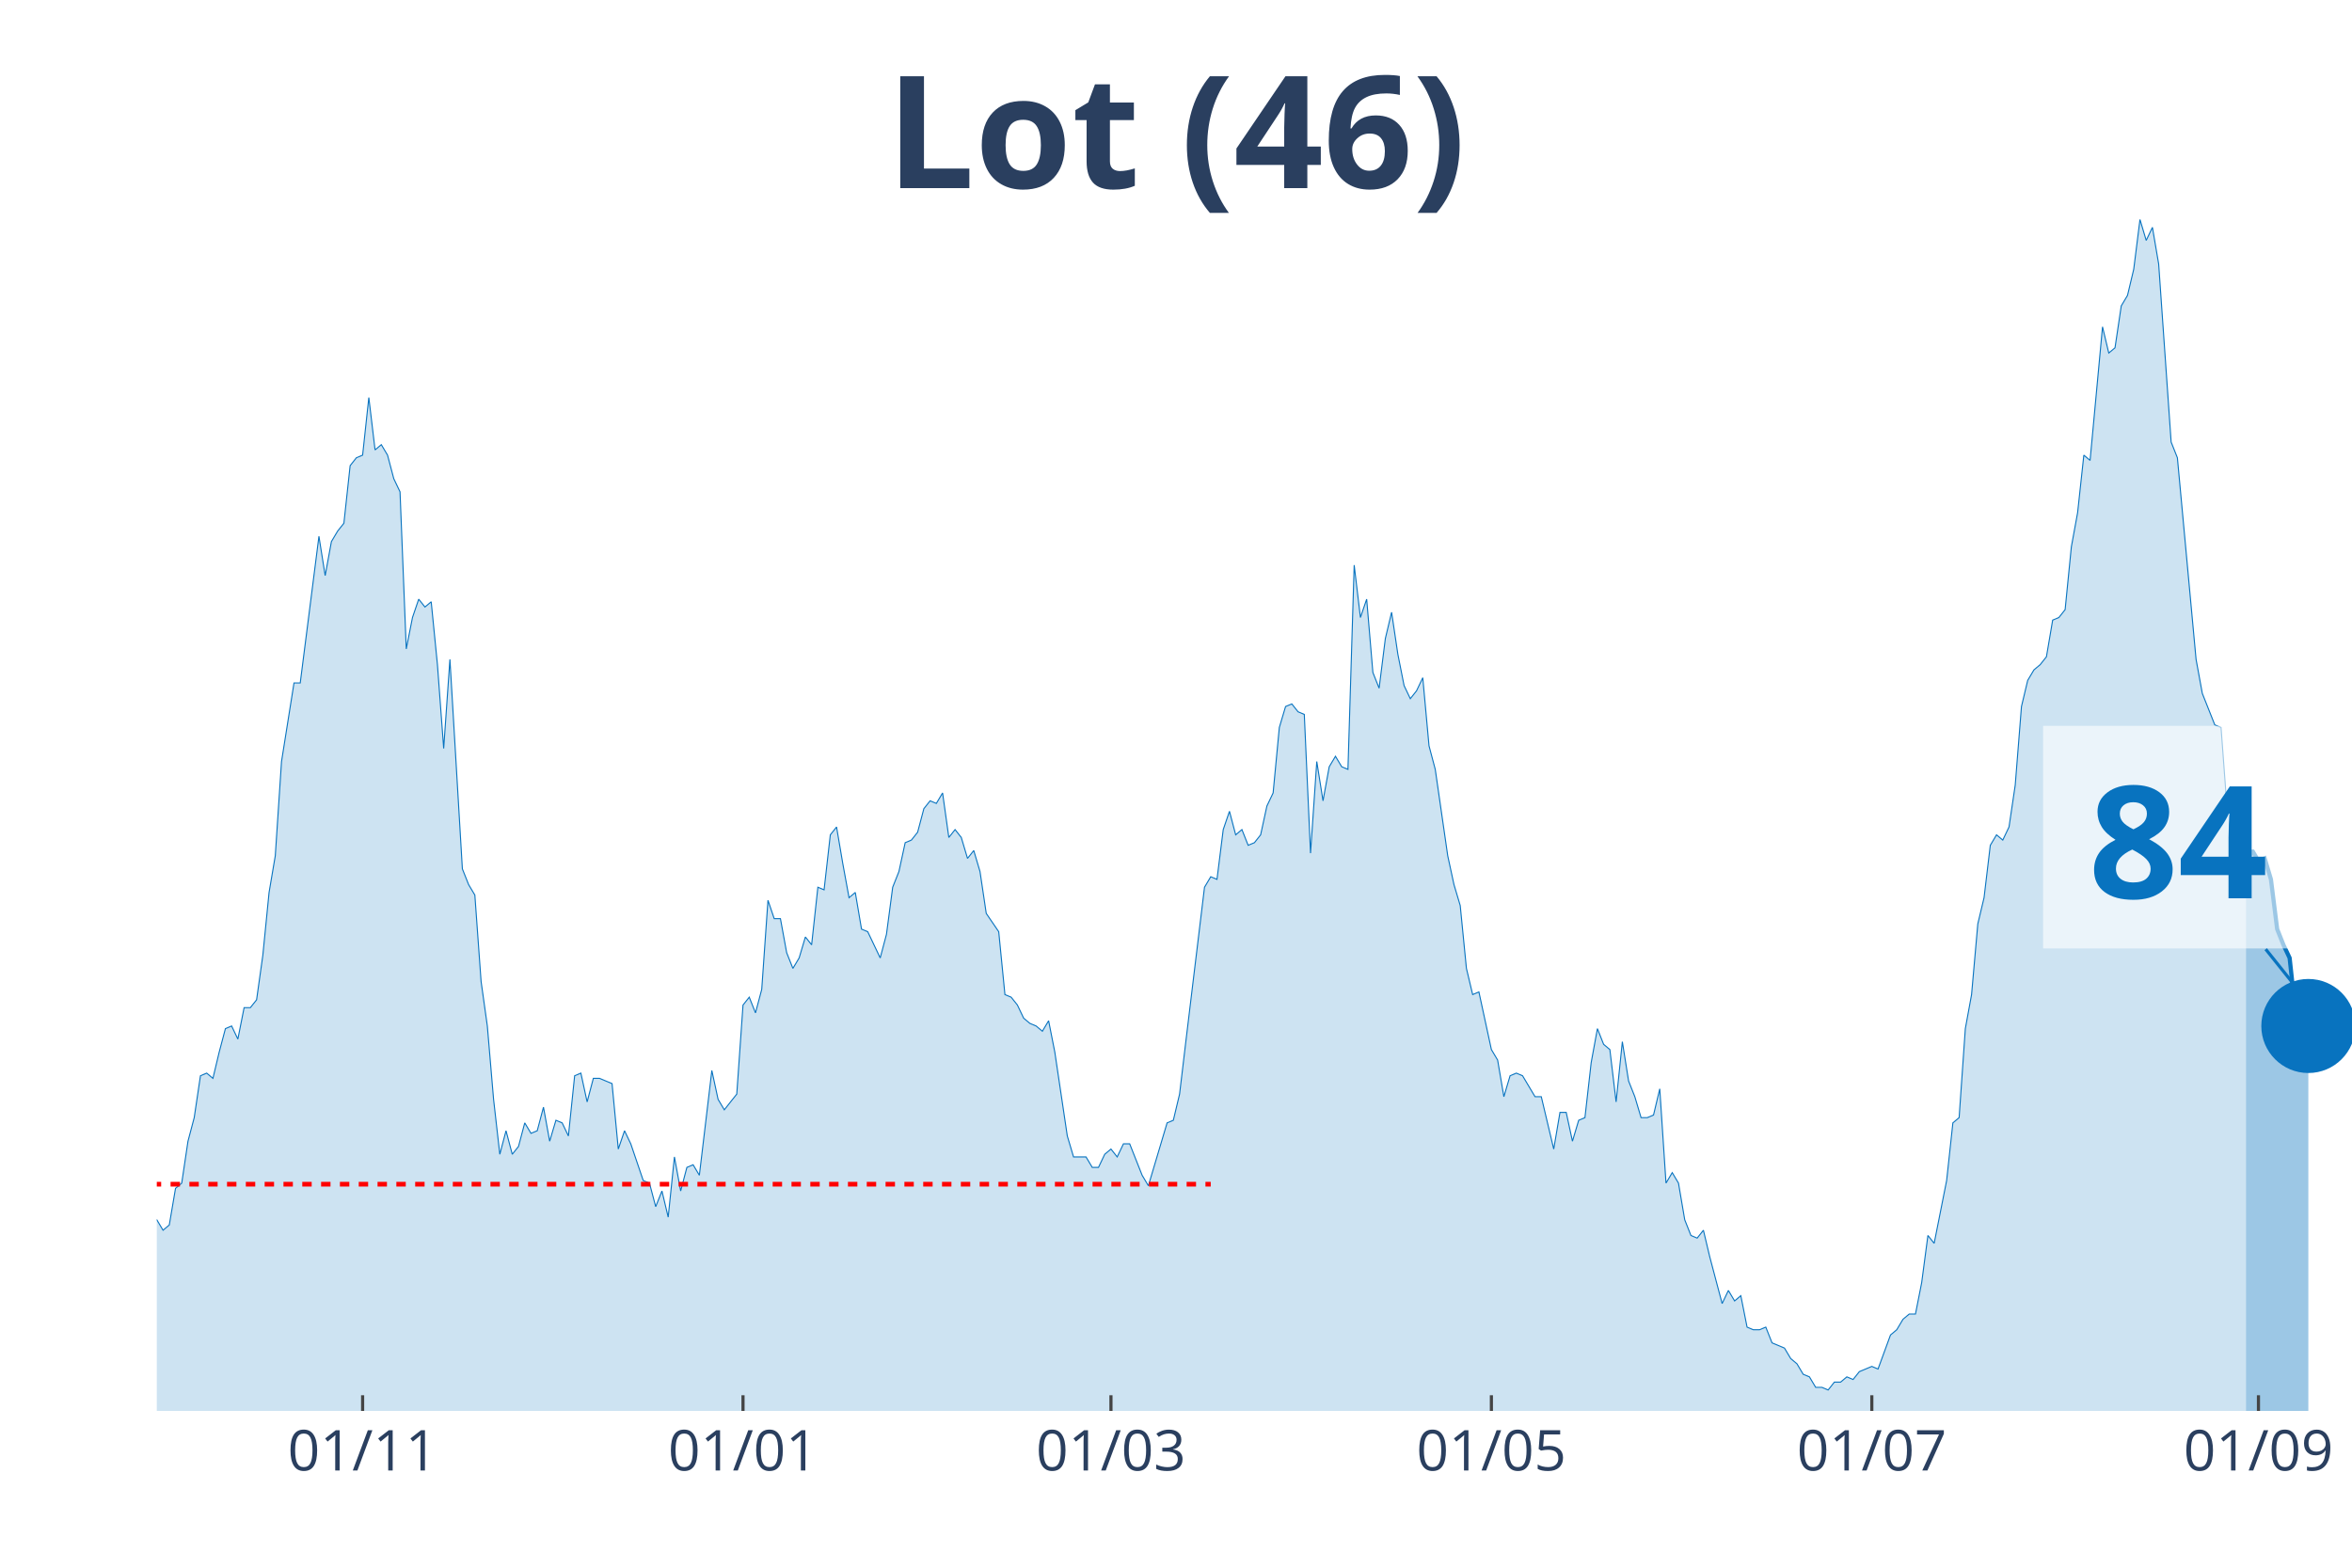
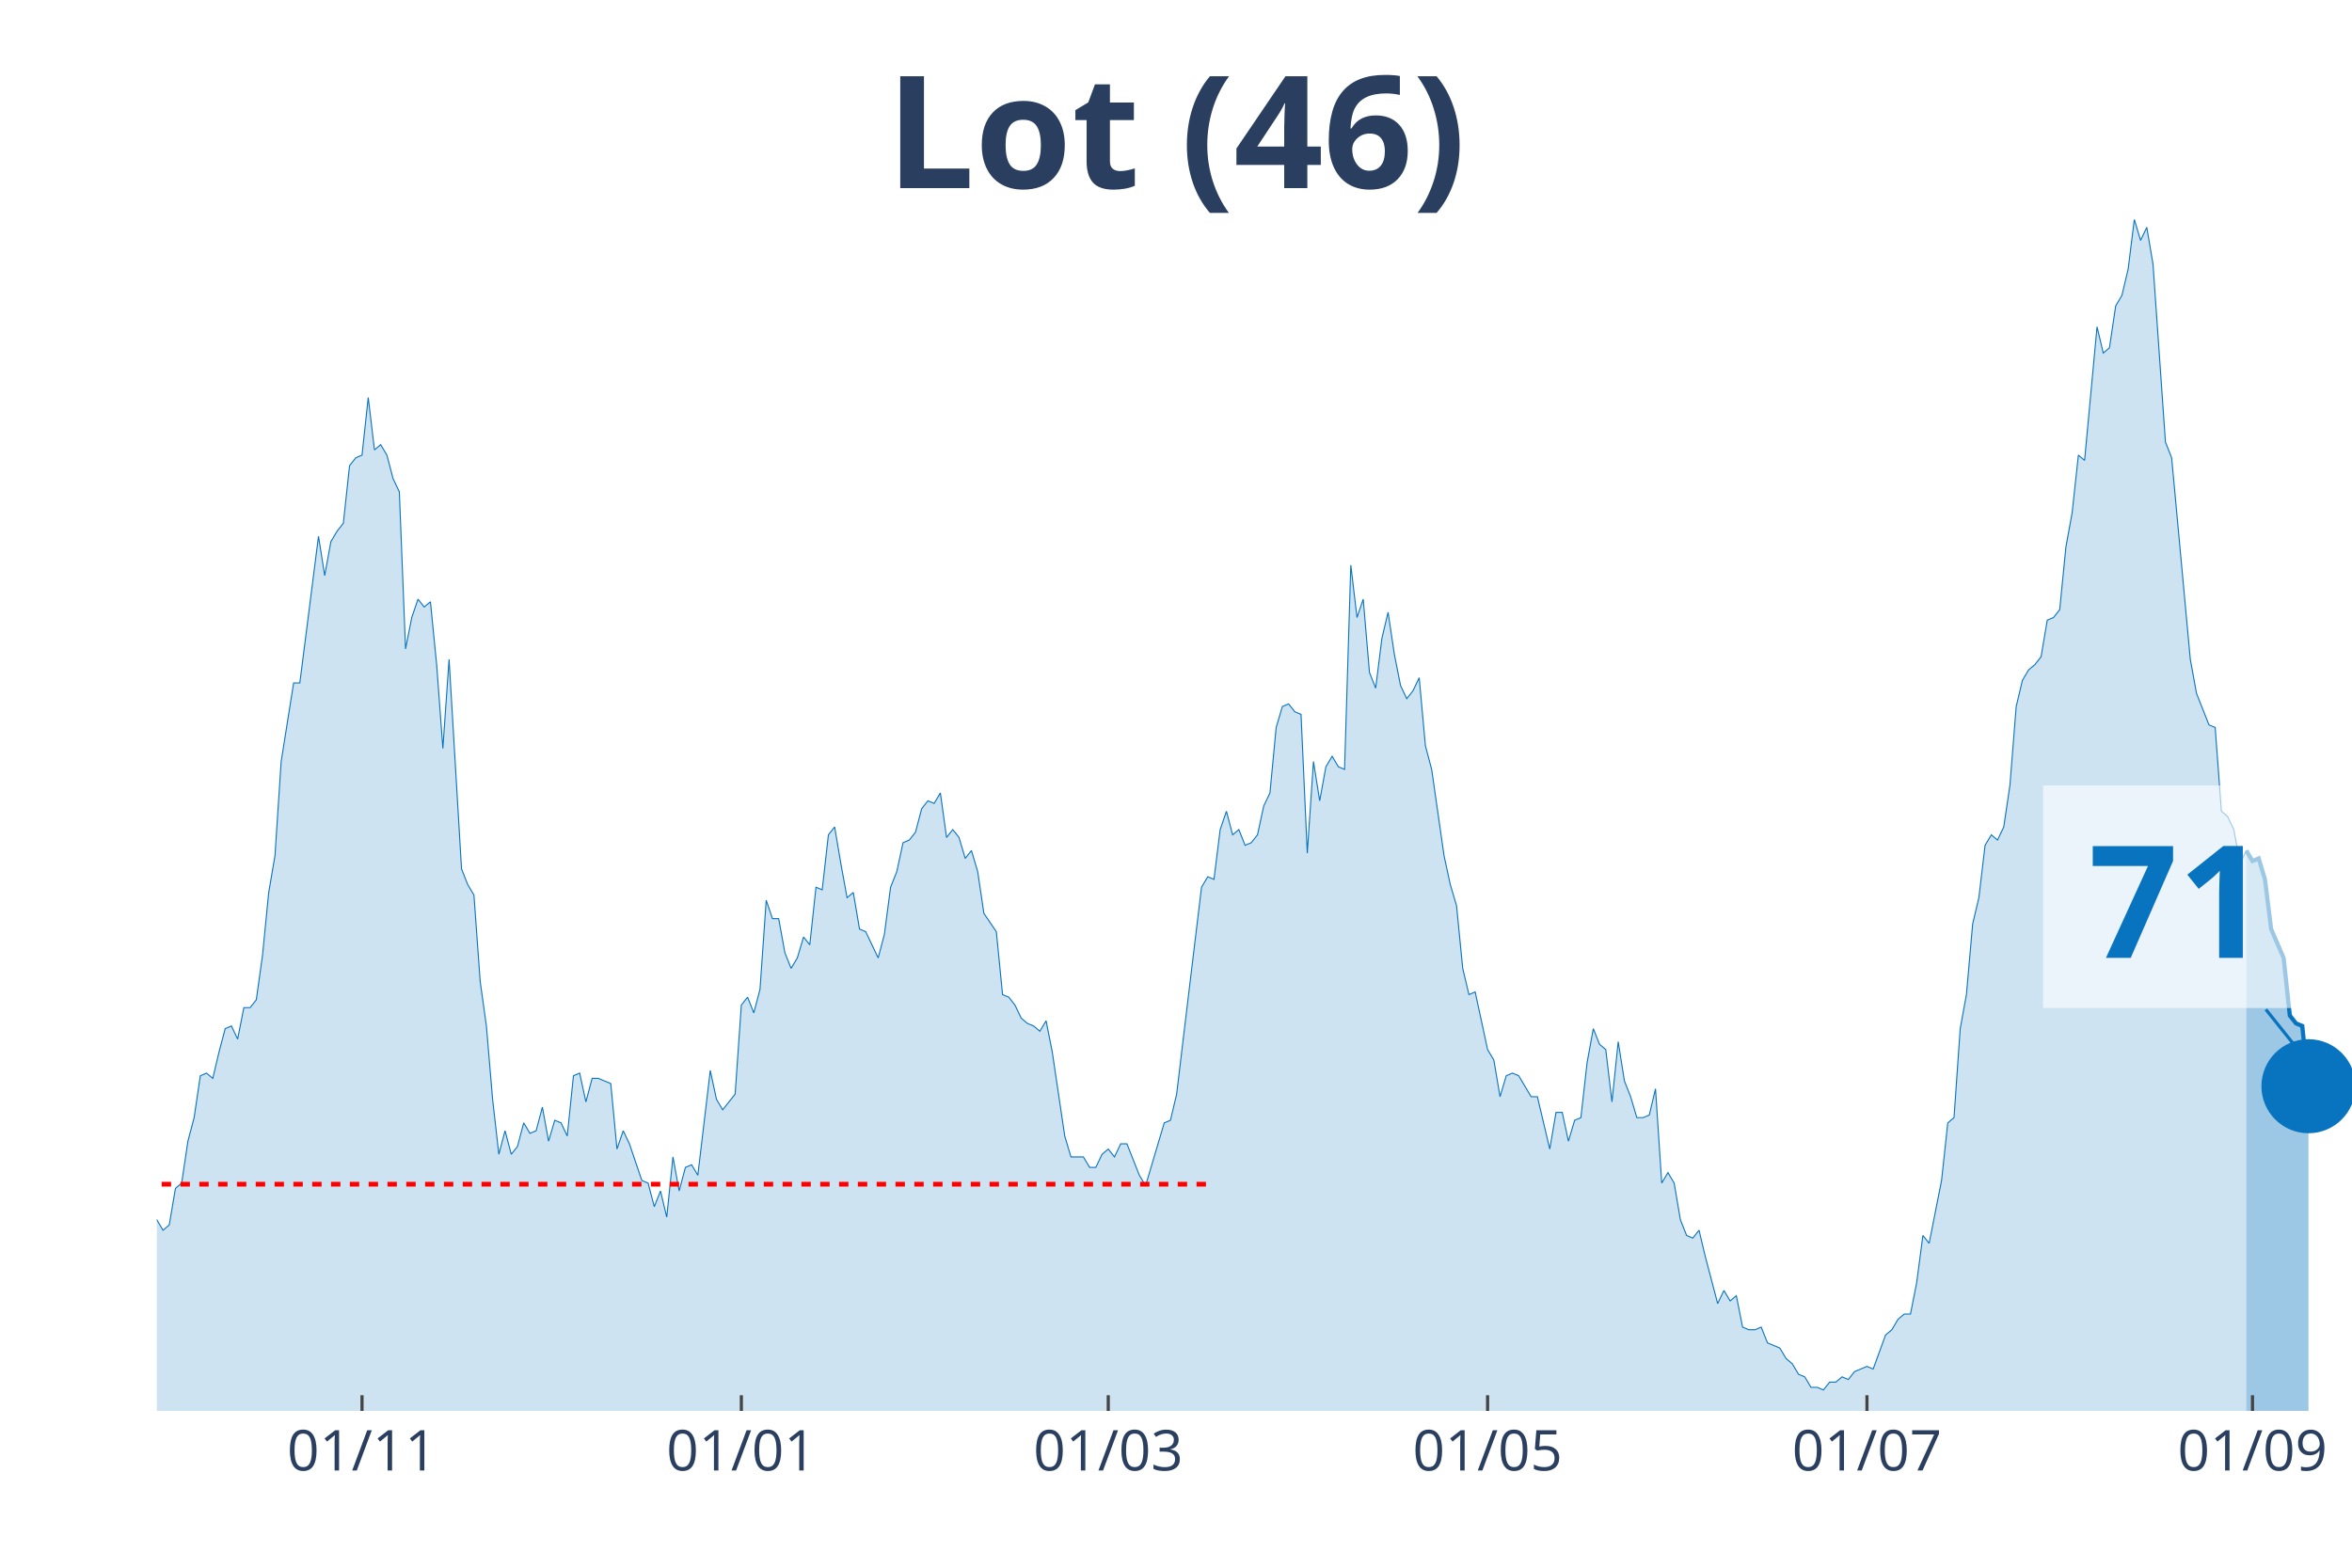
<svg xmlns="http://www.w3.org/2000/svg" class="main-svg" width="1125" height="750" style="" viewBox="0 0 750 500">
  <rect x="0" y="0" width="750" height="500" style="fill: rgb(0, 0, 0); fill-opacity: 0;" />
-   <defs id="defs-1569e7">
+   <defs id="defs-a7d2b6">
    <g class="clips">
-       <clipPath id="clip1569e7xyplot" class="plotclip">
+       <clipPath id="clipa7d2b6xyplot" class="plotclip">
        <rect width="700" height="380" />
      </clipPath>
-       <clipPath class="axesclip" id="clip1569e7x">
+       <clipPath class="axesclip" id="clipa7d2b6x">
        <rect x="50" y="0" width="700" height="500" />
      </clipPath>
-       <clipPath class="axesclip" id="clip1569e7y">
+       <clipPath class="axesclip" id="clipa7d2b6y">
        <rect x="0" y="70" width="750" height="380" />
      </clipPath>
-       <clipPath class="axesclip" id="clip1569e7xy">
+       <clipPath class="axesclip" id="clipa7d2b6xy">
        <rect x="50" y="70" width="700" height="380" />
      </clipPath>
    </g>
    <g class="gradients" />
  </defs>
  <g class="bglayer">
    <rect class="bg" x="50" y="70" width="700" height="380" style="fill: rgb(0, 0, 0); fill-opacity: 0; stroke-width: 0;" />
  </g>
  <g class="layer-below">
    <g class="imagelayer" />
    <g class="shapelayer" />
  </g>
  <g class="cartesianlayer">
    <g class="subplot xy">
      <g class="layer-subplot">
        <g class="shapelayer" />
        <g class="imagelayer" />
      </g>
      <g class="gridlayer">
        <g class="x">
-           <path class="xgrid crisp" transform="translate(115.63,0)" d="M0,70v380" style="stroke: rgb(255, 255, 255); stroke-opacity: 1; stroke-width: 1px;" />
-           <path class="xgrid crisp" transform="translate(236.93,0)" d="M0,70v380" style="stroke: rgb(255, 255, 255); stroke-opacity: 1; stroke-width: 1px;" />
-           <path class="xgrid crisp" transform="translate(354.26,0)" d="M0,70v380" style="stroke: rgb(255, 255, 255); stroke-opacity: 1; stroke-width: 1px;" />
-           <path class="xgrid crisp" transform="translate(475.57,0)" d="M0,70v380" style="stroke: rgb(255, 255, 255); stroke-opacity: 1; stroke-width: 1px;" />
-           <path class="xgrid crisp" transform="translate(596.88,0)" d="M0,70v380" style="stroke: rgb(255, 255, 255); stroke-opacity: 1; stroke-width: 1px;" />
-           <path class="xgrid crisp" transform="translate(720.17,0)" d="M0,70v380" style="stroke: rgb(255, 255, 255); stroke-opacity: 1; stroke-width: 1px;" />
+           <path class="xgrid crisp" transform="translate(115.44,0)" d="M0,70v380" style="stroke: rgb(255, 255, 255); stroke-opacity: 1; stroke-width: 1px;" />
+           <path class="xgrid crisp" transform="translate(236.4,0)" d="M0,70v380" style="stroke: rgb(255, 255, 255); stroke-opacity: 1; stroke-width: 1px;" />
+           <path class="xgrid crisp" transform="translate(353.4,0)" d="M0,70v380" style="stroke: rgb(255, 255, 255); stroke-opacity: 1; stroke-width: 1px;" />
+           <path class="xgrid crisp" transform="translate(474.36,0)" d="M0,70v380" style="stroke: rgb(255, 255, 255); stroke-opacity: 1; stroke-width: 1px;" />
+           <path class="xgrid crisp" transform="translate(595.33,0)" d="M0,70v380" style="stroke: rgb(255, 255, 255); stroke-opacity: 1; stroke-width: 1px;" />
+           <path class="xgrid crisp" transform="translate(718.27,0)" d="M0,70v380" style="stroke: rgb(255, 255, 255); stroke-opacity: 1; stroke-width: 1px;" />
        </g>
        <g class="y" />
      </g>
      <g class="zerolinelayer" />
      <path class="xlines-below" />
      <path class="ylines-below" />
      <g class="overlines-below" />
      <g class="xaxislayer-below" />
      <g class="yaxislayer-below" />
      <g class="overaxes-below" />
-       <g class="plot" transform="translate(50, 70)" clip-path="url('#clip1569e7xyplot')">
+       <g class="plot" transform="translate(50, 70)" clip-path="url('#clipa7d2b6xyplot')">
        <g class="scatterlayer mlayer">
-           <g class="trace scatter trace7431be" style="stroke-miterlimit: 2;">
+           <g class="trace scatter trace94b42d" style="stroke-miterlimit: 2;">
            <g class="fills">
              <g>
-                 <path class="js-fill" d="M666.19,380L-270.45,380L-270.45,369.14L-266.48,370.81L-264.49,376.66L-242.61,380L-240.62,380L-141.19,378.33L-139.2,376.66L-127.27,378.33L-125.28,380L-111.36,374.99L-109.37,375.82L-101.42,374.99L-99.43,373.32L-95.45,369.98L-93.47,369.98L-89.49,364.13L-87.5,361.63L-85.51,358.29L-83.52,360.79L-81.53,357.45L-79.55,357.45L-75.57,356.62L-73.58,358.29L-69.6,363.3L-67.61,366.64L-65.62,366.64L-63.64,370.81L-59.66,369.14L-57.67,365.8L-55.68,362.46L-53.69,362.46L-51.7,360.79L-49.72,361.63L-47.73,358.29L-45.74,351.6L-41.76,344.09L-39.77,342.42L-37.78,344.09L-35.8,329.89L-27.84,315.69L-25.85,316.53L-21.87,314.02L-19.89,302.33L-15.91,301.49L-13.92,304L-11.93,299.82L-9.94,300.66L-5.97,315.69L-3.98,318.2L-1.99,320.7L0,319.03L1.99,322.37L3.98,320.7L5.97,309.01L7.95,307.34L9.94,293.98L11.93,286.46L13.92,273.1L15.91,272.26L17.9,273.93L19.89,265.58L21.88,258.07L23.86,257.23L25.85,261.41L27.84,251.38L29.83,251.38L31.82,248.88L33.81,234.68L35.8,214.64L37.78,202.95L39.77,172.88L43.75,147.82L45.74,147.82L51.7,101.05L53.69,113.58L55.68,102.73L57.67,99.38L59.66,96.88L61.65,78.51L63.64,76L65.63,75.16L67.61,56.79L69.6,73.49L71.59,71.82L73.58,75.16L75.57,82.68L77.56,86.86L79.55,136.97L81.53,126.95L83.52,121.1L85.51,123.6L87.5,121.93L89.49,141.98L91.48,168.7L93.47,140.31L97.44,207.12L99.43,212.13L101.42,215.47L103.41,243.03L105.4,257.23L107.39,280.62L109.38,298.15L111.36,290.64L113.35,298.15L115.34,295.65L117.33,288.13L119.32,291.47L121.31,290.64L123.3,283.12L125.28,293.98L127.27,287.3L129.26,288.13L131.25,292.31L133.24,273.1L135.23,272.26L137.22,281.45L139.2,273.93L141.19,273.93L143.18,274.77L145.17,275.6L147.16,296.48L149.15,290.64L151.14,294.81L155.11,306.51L157.1,307.34L159.09,314.86L161.08,309.85L163.07,318.2L165.06,298.99L167.05,309.85L169.03,302.33L171.02,301.49L173.01,304.84L176.99,271.43L178.98,280.62L180.97,283.96L182.95,281.45L184.94,278.95L186.93,250.55L188.92,248.04L190.91,253.05L192.9,245.54L194.89,217.14L196.88,222.99L198.86,222.99L200.85,233.85L202.84,238.86L204.83,235.52L206.82,228.84L208.81,231.34L210.8,212.97L212.78,213.8L214.77,196.26L216.76,193.76L218.75,205.45L220.74,216.31L222.73,214.64L224.72,226.33L226.7,227.16L230.68,235.52L232.67,228L234.66,212.97L236.65,207.96L238.64,198.77L240.63,197.93L242.61,195.43L244.6,187.91L246.59,185.41L248.58,186.24L250.57,182.9L252.56,197.1L254.55,194.59L256.53,197.1L258.52,203.78L260.51,201.27L262.5,207.96L264.49,221.32L268.47,227.16L270.45,247.21L272.44,248.04L274.43,250.55L276.42,254.73L278.41,256.4L280.4,257.23L282.39,258.9L284.38,255.56L286.36,265.58L290.34,292.31L292.33,298.99L296.31,298.99L298.3,302.33L300.28,302.33L302.27,298.15L304.26,296.48L306.25,298.99L308.24,294.81L310.23,294.81L314.2,304.84L316.19,308.18L322.16,288.13L324.15,287.3L326.14,278.95L328.13,262.24L334.09,212.97L336.08,209.63L338.07,210.46L340.06,194.59L342.05,188.75L344.03,196.26L346.02,194.59L348.01,199.6L350,198.77L351.99,196.26L353.98,187.08L355.97,182.9L357.95,162.02L359.94,155.34L361.93,154.51L363.92,157.01L365.91,157.85L367.9,202.11L369.89,172.88L371.88,185.41L373.86,174.55L375.85,171.21L377.84,174.55L379.83,175.38L381.82,110.24L383.81,126.95L385.8,121.1L387.78,144.48L389.77,149.49L391.76,133.63L393.75,125.27L395.74,138.64L397.73,148.66L399.72,152.84L401.7,150.33L403.69,146.15L405.68,167.87L407.67,175.38L411.65,202.95L413.64,212.13L415.63,218.81L417.61,238.86L419.6,247.21L421.59,246.37L425.57,264.75L427.56,268.09L429.55,279.78L431.53,273.1L433.52,272.26L435.51,273.1L439.49,279.78L441.48,279.78L445.45,296.48L447.44,284.79L449.43,284.79L451.42,293.98L453.41,287.3L455.4,286.46L457.39,268.92L459.38,258.07L461.36,263.08L463.35,264.75L465.34,281.45L467.33,262.24L469.32,274.77L471.31,279.78L473.3,286.46L475.28,286.46L477.27,285.63L479.26,277.27L481.25,307.34L483.24,304L485.23,307.34L487.22,319.03L489.2,324.04L491.19,324.88L493.18,322.37L495.17,330.73L499.15,345.76L501.14,341.58L503.13,344.92L505.11,343.25L507.1,353.27L509.09,354.11L511.08,354.11L513.07,353.27L515.06,358.29L517.05,359.12L519.03,359.96L521.02,363.3L523.01,364.97L525,368.31L526.99,369.14L528.98,372.48L530.97,372.48L532.95,373.32L534.94,370.81L536.93,370.81L538.92,369.14L540.91,369.98L542.9,367.47L544.89,366.64L546.88,365.8L548.86,366.64L552.84,355.78L554.83,354.11L556.82,350.77L558.81,349.1L560.8,349.1L562.78,339.08L564.77,324.04L566.76,326.55L570.74,306.51L572.73,288.13L574.72,286.46L576.7,258.07L578.69,247.21L580.68,224.66L582.67,216.31L584.66,199.6L586.65,196.26L588.64,197.93L590.63,193.76L592.61,180.4L594.6,155.34L596.59,146.99L598.58,143.65L600.57,141.98L602.56,139.47L604.55,127.78L606.53,126.95L608.52,124.44L610.51,104.4L612.5,93.54L614.49,75.16L616.48,76.84L620.45,34.24L622.44,42.59L624.43,40.92L626.42,27.56L628.41,24.22L630.4,15.87L632.39,0L634.38,6.68L636.36,2.51L638.35,14.2L642.33,70.99L644.32,76L650.28,140.31L652.27,151.16L656.25,161.19L658.24,162.02L660.23,188.75L662.22,190.42L664.2,194.59L666.19,205.45" style="fill: rgb(8, 115, 191); fill-opacity: 0.2; stroke-width: 0;" />
+                 <path class="js-fill" d="M666.29,380L-269.69,380L-269.69,369.14L-265.72,370.81L-263.74,376.66L-241.93,380L-239.94,380L-140.79,378.33L-138.81,376.66L-126.91,378.33L-124.93,380L-111.05,374.99L-109.07,375.82L-101.13,374.99L-99.15,373.32L-95.18,369.98L-93.2,369.98L-89.24,364.13L-87.25,361.63L-85.27,358.29L-83.29,360.79L-81.3,357.45L-79.32,357.45L-75.35,356.62L-73.37,358.29L-69.41,363.3L-67.42,366.64L-65.44,366.64L-63.46,370.81L-59.49,369.14L-57.51,365.8L-55.52,362.46L-53.54,362.46L-51.56,360.79L-49.58,361.63L-47.59,358.29L-45.61,351.6L-41.64,344.09L-39.66,342.42L-37.68,344.09L-35.69,329.89L-27.76,315.69L-25.78,316.53L-21.81,314.02L-19.83,302.33L-15.86,301.49L-13.88,304L-11.9,299.82L-9.92,300.66L-5.95,315.69L-3.97,318.2L-1.98,320.7L0,319.03L1.98,322.37L3.97,320.7L5.95,309.01L7.93,307.34L9.92,293.98L11.9,286.46L13.88,273.1L15.86,272.26L17.85,273.93L19.83,265.58L21.81,258.07L23.8,257.23L25.78,261.41L27.76,251.38L29.75,251.38L31.73,248.88L33.71,234.68L35.69,214.64L37.68,202.95L39.66,172.88L43.63,147.82L45.61,147.82L51.56,101.05L53.54,113.58L55.52,102.73L57.51,99.38L59.49,96.88L61.47,78.51L63.46,76L65.44,75.16L67.42,56.79L69.41,73.49L71.39,71.82L73.37,75.16L75.35,82.68L77.34,86.86L79.32,136.97L81.3,126.95L83.29,121.1L85.27,123.6L87.25,121.93L89.24,141.98L91.22,168.7L93.2,140.31L97.17,207.12L99.15,212.13L101.13,215.47L103.12,243.03L105.1,257.23L107.08,280.62L109.07,298.15L111.05,290.64L113.03,298.15L115.01,295.65L117,288.13L118.98,291.47L120.96,290.64L122.95,283.12L124.93,293.98L126.91,287.3L128.9,288.13L130.88,292.31L132.86,273.1L134.84,272.26L136.83,281.45L138.81,273.93L140.79,273.93L142.78,274.77L144.76,275.6L146.74,296.48L148.73,290.64L150.71,294.81L154.67,306.51L156.66,307.34L158.64,314.86L160.62,309.85L162.61,318.2L164.59,298.99L166.57,309.85L168.56,302.33L170.54,301.49L172.52,304.84L176.49,271.43L178.47,280.62L180.45,283.96L182.44,281.45L184.42,278.95L186.4,250.55L188.39,248.04L190.37,253.05L192.35,245.54L194.33,217.14L196.32,222.99L198.3,222.99L200.28,233.85L202.27,238.86L204.25,235.52L206.23,228.84L208.22,231.34L210.2,212.97L212.18,213.8L214.16,196.26L216.15,193.76L218.13,205.45L220.11,216.31L222.1,214.64L224.08,226.33L226.06,227.16L230.03,235.52L232.01,228L233.99,212.97L235.98,207.96L237.96,198.77L239.94,197.93L241.93,195.43L243.91,187.91L245.89,185.41L247.88,186.24L249.86,182.9L251.84,197.1L253.82,194.59L255.81,197.1L257.79,203.78L259.77,201.27L261.76,207.96L263.74,221.32L267.71,227.16L269.69,247.21L271.67,248.04L273.65,250.55L275.64,254.73L277.62,256.4L279.6,257.23L281.59,258.9L283.57,255.56L285.55,265.58L289.52,292.31L291.5,298.99L295.47,298.99L297.45,302.33L299.43,302.33L301.42,298.15L303.4,296.48L305.38,298.99L307.37,294.81L309.35,294.81L313.31,304.84L315.3,308.18L321.25,288.13L323.23,287.3L325.21,278.95L327.2,262.24L333.14,212.97L335.13,209.63L337.11,210.46L339.09,194.59L341.08,188.75L343.06,196.26L345.04,194.59L347.03,199.6L349.01,198.77L350.99,196.26L352.97,187.08L354.96,182.9L356.94,162.02L358.92,155.34L360.91,154.51L362.89,157.01L364.87,157.85L366.86,202.11L368.84,172.88L370.82,185.41L372.8,174.55L374.79,171.21L376.77,174.55L378.75,175.38L380.74,110.24L382.72,126.95L384.7,121.1L386.69,144.48L388.67,149.49L390.65,133.63L392.63,125.27L394.62,138.64L396.6,148.66L398.58,152.84L400.57,150.33L402.55,146.15L404.53,167.87L406.52,175.38L410.48,202.95L412.46,212.13L414.45,218.81L416.43,238.86L418.41,247.21L420.4,246.37L424.36,264.75L426.35,268.09L428.33,279.78L430.31,273.1L432.29,272.26L434.28,273.1L438.24,279.78L440.23,279.78L444.19,296.48L446.18,284.79L448.16,284.79L450.14,293.98L452.12,287.3L454.11,286.46L456.09,268.92L458.07,258.07L460.06,263.08L462.04,264.75L464.02,281.45L466.01,262.24L467.99,274.77L469.97,279.78L471.95,286.46L473.94,286.46L475.92,285.63L477.9,277.27L479.89,307.34L481.87,304L483.85,307.34L485.84,319.03L487.82,324.04L489.8,324.88L491.78,322.37L493.77,330.73L497.73,345.76L499.72,341.58L501.7,344.92L503.68,343.25L505.67,353.27L507.65,354.11L509.63,354.11L511.61,353.27L513.6,358.29L515.58,359.12L517.56,359.96L519.55,363.3L521.53,364.97L523.51,368.31L525.5,369.14L527.48,372.48L529.46,372.48L531.44,373.32L533.43,370.81L535.41,370.81L537.39,369.14L539.38,369.98L541.36,367.47L543.34,366.64L545.33,365.8L547.31,366.64L551.27,355.78L553.26,354.11L555.24,350.77L557.22,349.1L559.21,349.1L561.19,339.08L563.17,324.04L565.16,326.55L569.12,306.51L571.1,288.13L573.09,286.46L575.07,258.07L577.05,247.21L579.04,224.66L581.02,216.31L583,199.6L584.99,196.26L586.97,197.93L588.95,193.76L590.93,180.4L592.92,155.34L594.9,146.99L596.88,143.65L598.87,141.98L600.85,139.47L602.83,127.78L604.82,126.95L606.8,124.44L608.78,104.4L610.76,93.54L612.75,75.16L614.73,76.84L618.7,34.24L620.68,42.59L622.66,40.92L624.65,27.56L626.63,24.22L628.61,15.87L630.59,0L632.58,6.68L634.56,2.51L636.54,14.2L640.51,70.99L642.49,76L648.44,140.31L650.42,151.16L654.39,161.19L656.37,162.02L658.36,188.75L660.34,190.42L662.32,194.59L664.31,205.45L666.29,201.27" style="fill: rgb(8, 115, 191); fill-opacity: 0.2; stroke-width: 0;" />
              </g>
            </g>
            <g class="errorbars" />
            <g class="lines">
-               <path class="js-line" d="M-270.45,369.14L-266.48,370.81L-264.49,376.66L-242.61,380L-240.62,380L-141.19,378.33L-139.2,376.66L-127.27,378.33L-125.28,380L-111.36,374.99L-109.37,375.82L-101.42,374.99L-99.43,373.32L-95.45,369.98L-93.47,369.98L-89.49,364.13L-87.5,361.63L-85.51,358.29L-83.52,360.79L-81.53,357.45L-79.55,357.45L-75.57,356.62L-73.58,358.29L-69.6,363.3L-67.61,366.64L-65.62,366.64L-63.64,370.81L-59.66,369.14L-57.67,365.8L-55.68,362.46L-53.69,362.46L-51.7,360.79L-49.72,361.63L-47.73,358.29L-45.74,351.6L-41.76,344.09L-39.77,342.42L-37.78,344.09L-35.8,329.89L-27.84,315.69L-25.85,316.53L-21.87,314.02L-19.89,302.33L-15.91,301.49L-13.92,304L-11.93,299.82L-9.94,300.66L-5.97,315.69L-3.98,318.2L-1.99,320.7L0,319.03L1.99,322.37L3.98,320.7L5.97,309.01L7.95,307.34L9.94,293.98L11.93,286.46L13.92,273.1L15.91,272.26L17.9,273.93L19.89,265.58L21.88,258.07L23.86,257.23L25.85,261.41L27.84,251.38L29.83,251.38L31.82,248.88L33.81,234.68L35.8,214.64L37.78,202.95L39.77,172.88L43.75,147.82L45.74,147.82L51.7,101.05L53.69,113.58L55.68,102.73L57.67,99.38L59.66,96.88L61.65,78.51L63.64,76L65.63,75.16L67.61,56.79L69.6,73.49L71.59,71.82L73.58,75.16L75.57,82.68L77.56,86.86L79.55,136.97L81.53,126.95L83.52,121.1L85.51,123.6L87.5,121.93L89.49,141.98L91.48,168.7L93.47,140.31L97.44,207.12L99.43,212.13L101.42,215.47L103.41,243.03L105.4,257.23L107.39,280.62L109.38,298.15L111.36,290.64L113.35,298.15L115.34,295.65L117.33,288.13L119.32,291.47L121.31,290.64L123.3,283.12L125.28,293.98L127.27,287.3L129.26,288.13L131.25,292.31L133.24,273.1L135.23,272.26L137.22,281.45L139.2,273.93L141.19,273.93L143.18,274.77L145.17,275.6L147.16,296.48L149.15,290.64L151.14,294.81L155.11,306.51L157.1,307.34L159.09,314.86L161.08,309.85L163.07,318.2L165.06,298.99L167.05,309.85L169.03,302.33L171.02,301.49L173.01,304.84L176.99,271.43L178.98,280.62L180.97,283.96L182.95,281.45L184.94,278.95L186.93,250.55L188.92,248.04L190.91,253.05L192.9,245.54L194.89,217.14L196.88,222.99L198.86,222.99L200.85,233.85L202.84,238.86L204.83,235.52L206.82,228.84L208.81,231.34L210.8,212.97L212.78,213.8L214.77,196.26L216.76,193.76L218.75,205.45L220.74,216.31L222.73,214.64L224.72,226.33L226.7,227.16L230.68,235.52L232.67,228L234.66,212.97L236.65,207.96L238.64,198.77L240.63,197.93L242.61,195.43L244.6,187.91L246.59,185.41L248.58,186.24L250.57,182.9L252.56,197.1L254.55,194.59L256.53,197.1L258.52,203.78L260.51,201.27L262.5,207.96L264.49,221.32L268.47,227.16L270.45,247.21L272.44,248.04L274.43,250.55L276.42,254.73L278.41,256.4L280.4,257.23L282.39,258.9L284.38,255.56L286.36,265.58L290.34,292.31L292.33,298.99L296.31,298.99L298.3,302.33L300.28,302.33L302.27,298.15L304.26,296.48L306.25,298.99L308.24,294.81L310.23,294.81L314.2,304.84L316.19,308.18L322.16,288.13L324.15,287.3L326.14,278.95L328.13,262.24L334.09,212.97L336.08,209.63L338.07,210.46L340.06,194.59L342.05,188.75L344.03,196.26L346.02,194.59L348.01,199.6L350,198.77L351.99,196.26L353.98,187.08L355.97,182.9L357.95,162.02L359.94,155.34L361.93,154.51L363.92,157.01L365.91,157.85L367.9,202.11L369.89,172.88L371.88,185.41L373.86,174.55L375.85,171.21L377.84,174.55L379.83,175.38L381.82,110.24L383.81,126.95L385.8,121.1L387.78,144.48L389.77,149.49L391.76,133.63L393.75,125.27L395.74,138.64L397.73,148.66L399.72,152.84L401.7,150.33L403.69,146.15L405.68,167.87L407.67,175.38L411.65,202.95L413.64,212.13L415.63,218.81L417.61,238.86L419.6,247.21L421.59,246.37L425.57,264.75L427.56,268.09L429.55,279.78L431.53,273.1L433.52,272.26L435.51,273.1L439.49,279.78L441.48,279.78L445.45,296.48L447.44,284.79L449.43,284.79L451.42,293.98L453.41,287.3L455.4,286.46L457.39,268.92L459.38,258.07L461.36,263.08L463.35,264.75L465.34,281.45L467.33,262.24L469.32,274.77L471.31,279.78L473.3,286.46L475.28,286.46L477.27,285.63L479.26,277.27L481.25,307.34L483.24,304L485.23,307.34L487.22,319.03L489.2,324.04L491.19,324.88L493.18,322.37L495.17,330.73L499.15,345.76L501.14,341.58L503.13,344.92L505.11,343.25L507.1,353.27L509.09,354.11L511.08,354.11L513.07,353.27L515.06,358.29L517.05,359.12L519.03,359.96L521.02,363.3L523.01,364.97L525,368.31L526.99,369.14L528.98,372.48L530.97,372.48L532.95,373.32L534.94,370.81L536.93,370.81L538.92,369.14L540.91,369.98L542.9,367.47L544.89,366.64L546.88,365.8L548.86,366.64L552.84,355.78L554.83,354.11L556.82,350.77L558.81,349.1L560.8,349.1L562.78,339.08L564.77,324.04L566.76,326.55L570.74,306.51L572.73,288.13L574.72,286.46L576.7,258.07L578.69,247.21L580.68,224.66L582.67,216.31L584.66,199.6L586.65,196.26L588.64,197.93L590.63,193.76L592.61,180.4L594.6,155.34L596.59,146.99L598.58,143.65L600.57,141.98L602.56,139.47L604.55,127.78L606.53,126.95L608.52,124.44L610.51,104.4L612.5,93.54L614.49,75.16L616.48,76.84L620.45,34.24L622.44,42.59L624.43,40.92L626.42,27.56L628.41,24.22L630.4,15.87L632.39,0L634.38,6.68L636.36,2.51L638.35,14.2L642.33,70.99L644.32,76L650.28,140.31L652.27,151.16L656.25,161.19L658.24,162.02L660.23,188.75L662.22,190.42L664.2,194.59L666.19,205.45" style="vector-effect: non-scaling-stroke; fill: none; stroke: rgb(8, 115, 191); stroke-opacity: 1; stroke-width: 0.5px; opacity: 1;" />
+               <path class="js-line" d="M-269.69,369.14L-265.72,370.81L-263.74,376.66L-241.93,380L-239.94,380L-140.79,378.33L-138.81,376.66L-126.91,378.33L-124.93,380L-111.05,374.99L-109.07,375.82L-101.13,374.99L-99.15,373.32L-95.18,369.98L-93.2,369.98L-89.24,364.13L-87.25,361.63L-85.27,358.29L-83.29,360.79L-81.3,357.45L-79.32,357.45L-75.35,356.62L-73.37,358.29L-69.41,363.3L-67.42,366.64L-65.44,366.64L-63.46,370.81L-59.49,369.14L-57.51,365.8L-55.52,362.46L-53.54,362.46L-51.56,360.79L-49.58,361.63L-47.59,358.29L-45.61,351.6L-41.64,344.09L-39.66,342.42L-37.68,344.09L-35.69,329.89L-27.76,315.69L-25.78,316.53L-21.81,314.02L-19.83,302.33L-15.86,301.49L-13.88,304L-11.9,299.82L-9.92,300.66L-5.95,315.69L-3.97,318.2L-1.98,320.7L0,319.03L1.98,322.37L3.97,320.7L5.95,309.01L7.93,307.34L9.92,293.98L11.9,286.46L13.88,273.1L15.86,272.26L17.85,273.93L19.83,265.58L21.81,258.07L23.8,257.23L25.78,261.41L27.76,251.38L29.75,251.38L31.73,248.88L33.71,234.68L35.69,214.64L37.68,202.95L39.66,172.88L43.63,147.82L45.61,147.82L51.56,101.05L53.54,113.58L55.52,102.73L57.51,99.38L59.49,96.88L61.47,78.51L63.46,76L65.44,75.16L67.42,56.79L69.41,73.49L71.39,71.82L73.37,75.16L75.35,82.68L77.34,86.86L79.32,136.97L81.3,126.95L83.29,121.1L85.27,123.6L87.25,121.93L89.24,141.98L91.22,168.7L93.2,140.31L97.17,207.12L99.15,212.13L101.13,215.47L103.12,243.03L105.1,257.23L107.08,280.62L109.07,298.15L111.05,290.64L113.03,298.15L115.01,295.65L117,288.13L118.98,291.47L120.96,290.64L122.95,283.12L124.93,293.98L126.91,287.3L128.9,288.13L130.88,292.31L132.86,273.1L134.84,272.26L136.83,281.45L138.81,273.93L140.79,273.93L142.78,274.77L144.76,275.6L146.74,296.48L148.73,290.64L150.71,294.81L154.67,306.51L156.66,307.34L158.64,314.86L160.62,309.85L162.61,318.2L164.59,298.99L166.57,309.85L168.56,302.33L170.54,301.49L172.52,304.84L176.49,271.43L178.47,280.62L180.45,283.96L182.44,281.45L184.42,278.95L186.4,250.55L188.39,248.04L190.37,253.05L192.35,245.54L194.33,217.14L196.32,222.99L198.3,222.99L200.28,233.85L202.27,238.86L204.25,235.52L206.23,228.84L208.22,231.34L210.2,212.97L212.18,213.8L214.16,196.26L216.15,193.76L218.13,205.45L220.11,216.31L222.1,214.64L224.08,226.33L226.06,227.16L230.03,235.52L232.01,228L233.99,212.97L235.98,207.96L237.96,198.77L239.94,197.93L241.93,195.43L243.91,187.91L245.89,185.41L247.88,186.24L249.86,182.9L251.84,197.1L253.82,194.59L255.81,197.1L257.79,203.78L259.77,201.27L261.76,207.96L263.74,221.32L267.71,227.16L269.69,247.21L271.67,248.04L273.65,250.55L275.64,254.73L277.62,256.4L279.6,257.23L281.59,258.9L283.57,255.56L285.55,265.58L289.52,292.31L291.5,298.99L295.47,298.99L297.45,302.33L299.43,302.33L301.42,298.15L303.4,296.48L305.38,298.99L307.37,294.81L309.35,294.81L313.31,304.84L315.3,308.18L321.25,288.13L323.23,287.3L325.21,278.95L327.2,262.24L333.14,212.97L335.13,209.63L337.11,210.46L339.09,194.59L341.08,188.75L343.06,196.26L345.04,194.59L347.03,199.6L349.01,198.77L350.99,196.26L352.97,187.08L354.96,182.9L356.94,162.02L358.92,155.34L360.91,154.51L362.89,157.01L364.87,157.85L366.86,202.11L368.84,172.88L370.82,185.41L372.8,174.55L374.79,171.21L376.77,174.55L378.75,175.38L380.74,110.24L382.72,126.95L384.7,121.1L386.69,144.48L388.67,149.49L390.65,133.63L392.63,125.27L394.62,138.64L396.6,148.66L398.58,152.84L400.57,150.33L402.55,146.15L404.53,167.87L406.52,175.38L410.48,202.95L412.46,212.13L414.45,218.81L416.43,238.86L418.41,247.21L420.4,246.37L424.36,264.75L426.35,268.09L428.33,279.78L430.31,273.1L432.29,272.26L434.28,273.1L438.24,279.78L440.23,279.78L444.19,296.48L446.18,284.79L448.16,284.79L450.14,293.98L452.12,287.3L454.11,286.46L456.09,268.92L458.07,258.07L460.06,263.08L462.04,264.75L464.02,281.45L466.01,262.24L467.99,274.77L469.97,279.78L471.95,286.46L473.94,286.46L475.92,285.63L477.9,277.27L479.89,307.34L481.87,304L483.85,307.34L485.84,319.03L487.82,324.04L489.8,324.88L491.78,322.37L493.77,330.73L497.73,345.76L499.72,341.58L501.7,344.92L503.68,343.25L505.67,353.27L507.65,354.11L509.63,354.11L511.61,353.27L513.6,358.29L515.58,359.12L517.56,359.96L519.55,363.3L521.53,364.97L523.51,368.31L525.5,369.14L527.48,372.48L529.46,372.48L531.44,373.32L533.43,370.81L535.41,370.81L537.39,369.14L539.38,369.98L541.36,367.47L543.34,366.64L545.33,365.8L547.31,366.64L551.27,355.78L553.26,354.11L555.24,350.77L557.22,349.1L559.21,349.1L561.19,339.08L563.17,324.04L565.16,326.55L569.12,306.51L571.1,288.13L573.09,286.46L575.07,258.07L577.05,247.21L579.04,224.66L581.02,216.31L583,199.6L584.99,196.26L586.97,197.93L588.95,193.76L590.93,180.4L592.92,155.34L594.9,146.99L596.88,143.65L598.87,141.98L600.85,139.47L602.83,127.78L604.82,126.95L606.8,124.44L608.78,104.4L610.76,93.54L612.75,75.16L614.73,76.84L618.7,34.24L620.68,42.59L622.66,40.92L624.65,27.56L626.63,24.22L628.61,15.87L630.59,0L632.58,6.68L634.56,2.51L636.54,14.2L640.51,70.99L642.49,76L648.44,140.31L650.42,151.16L654.39,161.19L656.37,162.02L658.36,188.75L660.34,190.42L662.32,194.59L664.31,205.45L666.29,201.27" style="vector-effect: non-scaling-stroke; fill: none; stroke: rgb(8, 115, 191); stroke-opacity: 1; stroke-width: 0.5px; opacity: 1;" />
            </g>
            <g class="points" />
            <g class="text" />
          </g>
-           <g class="trace scatter trace591e82" style="stroke-miterlimit: 2;">
+           <g class="trace scatter tracec85df8" style="stroke-miterlimit: 2;">
            <g class="fills">
              <g>
-                 <path class="js-fill" d="M686.08,380L666.19,380L666.19,205.45L668.18,201.27L670.17,204.62L672.16,203.78L674.15,210.46L676.14,226.33L678.13,231.34L680.11,235.52L682.1,253.89L684.09,256.4L686.08,257.23" style="fill: rgb(8, 115, 191); fill-opacity: 0.4; stroke-width: 0;" />
+                 <path class="js-fill" d="M686.12,380L666.29,380L666.29,201.27L668.27,204.62L670.25,203.78L672.24,210.46L674.22,226.33L678.19,235.52L680.17,253.89L682.15,256.4L684.14,257.23L686.12,276.44" style="fill: rgb(8, 115, 191); fill-opacity: 0.4; stroke-width: 0;" />
              </g>
            </g>
            <g class="errorbars" />
            <g class="lines">
-               <path class="js-line" d="M666.19,205.45L668.18,201.27L670.17,204.62L672.16,203.78L674.15,210.46L676.14,226.33L678.13,231.34L680.11,235.52L682.1,253.89L684.09,256.4L686.08,257.23" style="vector-effect: non-scaling-stroke; fill: none; stroke: rgb(8, 115, 191); stroke-opacity: 1; stroke-width: 2px; opacity: 1;" />
+               <path class="js-line" d="M666.29,201.27L668.27,204.62L670.25,203.78L672.24,210.46L674.22,226.33L678.19,235.52L680.17,253.89L682.15,256.4L684.14,257.23L686.12,276.44" style="vector-effect: non-scaling-stroke; fill: none; stroke: rgb(8, 115, 191); stroke-opacity: 1; stroke-width: 2px; opacity: 1;" />
            </g>
            <g class="points" />
            <g class="text" />
          </g>
-           <g class="trace scatter traceb106ad" style="stroke-miterlimit: 2; opacity: 1;">
+           <g class="trace scatter trace0acef9" style="stroke-miterlimit: 2; opacity: 1;">
            <g class="fills" />
            <g class="errorbars" />
            <g class="lines" />
            <g class="points">
-               <path class="point" transform="translate(686.08,257.23)" d="M15,0A15,15 0 1,1 0,-15A15,15 0 0,1 15,0Z" style="opacity: 1; stroke-width: 0px; fill: rgb(8, 115, 191); fill-opacity: 1;" />
+               <path class="point" transform="translate(686.12,276.44)" d="M15,0A15,15 0 1,1 0,-15A15,15 0 0,1 15,0Z" style="opacity: 1; stroke-width: 0px; fill: rgb(8, 115, 191); fill-opacity: 1;" />
            </g>
            <g class="text" />
          </g>
        </g>
      </g>
      <g class="overplot" />
      <path class="xlines-above crisp" style="fill: none; stroke-width: 1px; stroke: rgb(0, 0, 0); stroke-opacity: 0;" d="" />
      <path class="ylines-above crisp" style="fill: none;" d="M0,0" />
      <g class="overlines-above" />
      <g class="xaxislayer-above">
-         <path class="xtick ticks crisp" d="M0,450v-5" transform="translate(115.63,0)" style="stroke: rgb(68, 68, 68); stroke-opacity: 1; stroke-width: 1px;" />
-         <path class="xtick ticks crisp" d="M0,450v-5" transform="translate(236.93,0)" style="stroke: rgb(68, 68, 68); stroke-opacity: 1; stroke-width: 1px;" />
-         <path class="xtick ticks crisp" d="M0,450v-5" transform="translate(354.26,0)" style="stroke: rgb(68, 68, 68); stroke-opacity: 1; stroke-width: 1px;" />
-         <path class="xtick ticks crisp" d="M0,450v-5" transform="translate(475.57,0)" style="stroke: rgb(68, 68, 68); stroke-opacity: 1; stroke-width: 1px;" />
-         <path class="xtick ticks crisp" d="M0,450v-5" transform="translate(596.88,0)" style="stroke: rgb(68, 68, 68); stroke-opacity: 1; stroke-width: 1px;" />
-         <path class="xtick ticks crisp" d="M0,450v-5" transform="translate(720.17,0)" style="stroke: rgb(68, 68, 68); stroke-opacity: 1; stroke-width: 1px;" />
+         <path class="xtick ticks crisp" d="M0,450v-5" transform="translate(115.44,0)" style="stroke: rgb(68, 68, 68); stroke-opacity: 1; stroke-width: 1px;" />
+         <path class="xtick ticks crisp" d="M0,450v-5" transform="translate(236.4,0)" style="stroke: rgb(68, 68, 68); stroke-opacity: 1; stroke-width: 1px;" />
+         <path class="xtick ticks crisp" d="M0,450v-5" transform="translate(353.4,0)" style="stroke: rgb(68, 68, 68); stroke-opacity: 1; stroke-width: 1px;" />
+         <path class="xtick ticks crisp" d="M0,450v-5" transform="translate(474.36,0)" style="stroke: rgb(68, 68, 68); stroke-opacity: 1; stroke-width: 1px;" />
+         <path class="xtick ticks crisp" d="M0,450v-5" transform="translate(595.33,0)" style="stroke: rgb(68, 68, 68); stroke-opacity: 1; stroke-width: 1px;" />
+         <path class="xtick ticks crisp" d="M0,450v-5" transform="translate(718.27,0)" style="stroke: rgb(68, 68, 68); stroke-opacity: 1; stroke-width: 1px;" />
        <g class="xtick">
-           <text text-anchor="middle" x="0" y="469" transform="translate(115.63,0)" style="font-family: 'Open Sans', verdana, arial, sans-serif; font-size: 18px; fill: rgb(42, 63, 95); fill-opacity: 1; white-space: pre;">01/11</text>
+           <text text-anchor="middle" x="0" y="469" transform="translate(115.44,0)" style="font-family: 'Open Sans', verdana, arial, sans-serif; font-size: 18px; fill: rgb(42, 63, 95); fill-opacity: 1; white-space: pre;">01/11</text>
        </g>
        <g class="xtick">
-           <text text-anchor="middle" x="0" y="469" transform="translate(236.93,0)" style="font-family: 'Open Sans', verdana, arial, sans-serif; font-size: 18px; fill: rgb(42, 63, 95); fill-opacity: 1; white-space: pre;">01/01</text>
+           <text text-anchor="middle" x="0" y="469" transform="translate(236.4,0)" style="font-family: 'Open Sans', verdana, arial, sans-serif; font-size: 18px; fill: rgb(42, 63, 95); fill-opacity: 1; white-space: pre;">01/01</text>
        </g>
        <g class="xtick">
-           <text text-anchor="middle" x="0" y="469" transform="translate(354.26,0)" style="font-family: 'Open Sans', verdana, arial, sans-serif; font-size: 18px; fill: rgb(42, 63, 95); fill-opacity: 1; white-space: pre;">01/03</text>
+           <text text-anchor="middle" x="0" y="469" transform="translate(353.4,0)" style="font-family: 'Open Sans', verdana, arial, sans-serif; font-size: 18px; fill: rgb(42, 63, 95); fill-opacity: 1; white-space: pre;">01/03</text>
        </g>
        <g class="xtick">
-           <text text-anchor="middle" x="0" y="469" transform="translate(475.57,0)" style="font-family: 'Open Sans', verdana, arial, sans-serif; font-size: 18px; fill: rgb(42, 63, 95); fill-opacity: 1; white-space: pre;">01/05</text>
+           <text text-anchor="middle" x="0" y="469" transform="translate(474.36,0)" style="font-family: 'Open Sans', verdana, arial, sans-serif; font-size: 18px; fill: rgb(42, 63, 95); fill-opacity: 1; white-space: pre;">01/05</text>
        </g>
        <g class="xtick">
-           <text text-anchor="middle" x="0" y="469" transform="translate(596.88,0)" style="font-family: 'Open Sans', verdana, arial, sans-serif; font-size: 18px; fill: rgb(42, 63, 95); fill-opacity: 1; white-space: pre;">01/07</text>
+           <text text-anchor="middle" x="0" y="469" transform="translate(595.33,0)" style="font-family: 'Open Sans', verdana, arial, sans-serif; font-size: 18px; fill: rgb(42, 63, 95); fill-opacity: 1; white-space: pre;">01/07</text>
        </g>
        <g class="xtick">
-           <text text-anchor="middle" x="0" y="469" transform="translate(720.17,0)" style="font-family: 'Open Sans', verdana, arial, sans-serif; font-size: 18px; fill: rgb(42, 63, 95); fill-opacity: 1; white-space: pre;">01/09</text>
+           <text text-anchor="middle" x="0" y="469" transform="translate(718.27,0)" style="font-family: 'Open Sans', verdana, arial, sans-serif; font-size: 18px; fill: rgb(42, 63, 95); fill-opacity: 1; white-space: pre;">01/09</text>
        </g>
      </g>
      <g class="yaxislayer-above" />
      <g class="overaxes-above" />
    </g>
  </g>
  <g class="polarlayer" />
  <g class="ternarylayer" />
  <g class="geolayer" />
  <g class="funnelarealayer" />
  <g class="pielayer" />
  <g class="treemaplayer" />
  <g class="sunburstlayer" />
  <g class="glimages" />
-   <defs id="topdefs-1569e7">
+   <defs id="topdefs-a7d2b6">
    <g class="clips" />
  </defs>
  <g class="layer-above">
    <g class="imagelayer" />
    <g class="shapelayer">
-       <path data-index="0" fill-rule="evenodd" d="M-1067.61,377.69L386.08,377.69" clip-path="url('#clip1569e7xy')" style="opacity: 1; stroke: rgb(255, 0, 0); stroke-opacity: 1; fill: rgb(0, 0, 0); fill-opacity: 0; stroke-dasharray: 3px, 3px; stroke-width: 1.5px;" />
+       <path data-index="0" fill-rule="evenodd" d="M-1064.45,377.69L385.13,377.69" clip-path="url('#clipa7d2b6xy')" style="opacity: 1; stroke: rgb(255, 0, 0); stroke-opacity: 1; fill: rgb(0, 0, 0); fill-opacity: 0; stroke-dasharray: 3px, 3px; stroke-width: 1.5px;" />
    </g>
  </g>
  <g class="infolayer">
    <g class="g-gtitle">
      <text class="gtitle" x="375" y="25" text-anchor="middle" dy="0.7em" style="font-family: 'Open Sans', verdana, arial, sans-serif; font-size: 50px; fill: rgb(42, 63, 95); opacity: 1; font-weight: normal; white-space: pre;">
        <tspan style="font-weight:bold">Lot (46)</tspan>
      </text>
    </g>
    <g class="g-xtitle" />
    <g class="annotation" data-index="0" style="opacity: 1;">
-       <g class="annotation-text-g" transform="rotate(0,694.08,267.23)">
-         <g class="cursor-pointer" transform="translate(651, 231)">
+       <g class="annotation-text-g" transform="rotate(0,694.12,286.44)">
+         <g class="cursor-pointer" transform="translate(651, 250)">
          <rect class="bg" x="0.5" y="0.5" width="86" height="71" style="stroke-width: 1px; stroke: rgb(0, 0, 0); stroke-opacity: 0; fill: rgb(255, 255, 255); fill-opacity: 0.6;" />
          <text class="annotation-text" text-anchor="middle" x="43.531" y="55.5" style="font-family: 'Open Sans', verdana, arial, sans-serif; font-size: 50px; fill: rgb(8, 115, 191); fill-opacity: 1; white-space: pre;">
-             <tspan style="font-weight:bold">84 </tspan>
+             <tspan style="font-weight:bold">71 </tspan>
          </text>
        </g>
      </g>
      <g class="annotation-arrow-g" style="opacity: 1;">
-         <path d="M722.48,302.73L734.08,317.23" style="stroke-width: 1px; stroke: rgb(8, 115, 191); stroke-opacity: 1; stroke-dasharray: 0px, 0px, 18.569px, 18.569px;" />
+         <path d="M722.52,321.94L734.12,336.44" style="stroke-width: 1px; stroke: rgb(8, 115, 191); stroke-opacity: 1; stroke-dasharray: 0px, 0px, 18.569px, 18.569px;" />
      </g>
    </g>
  </g>
</svg>
